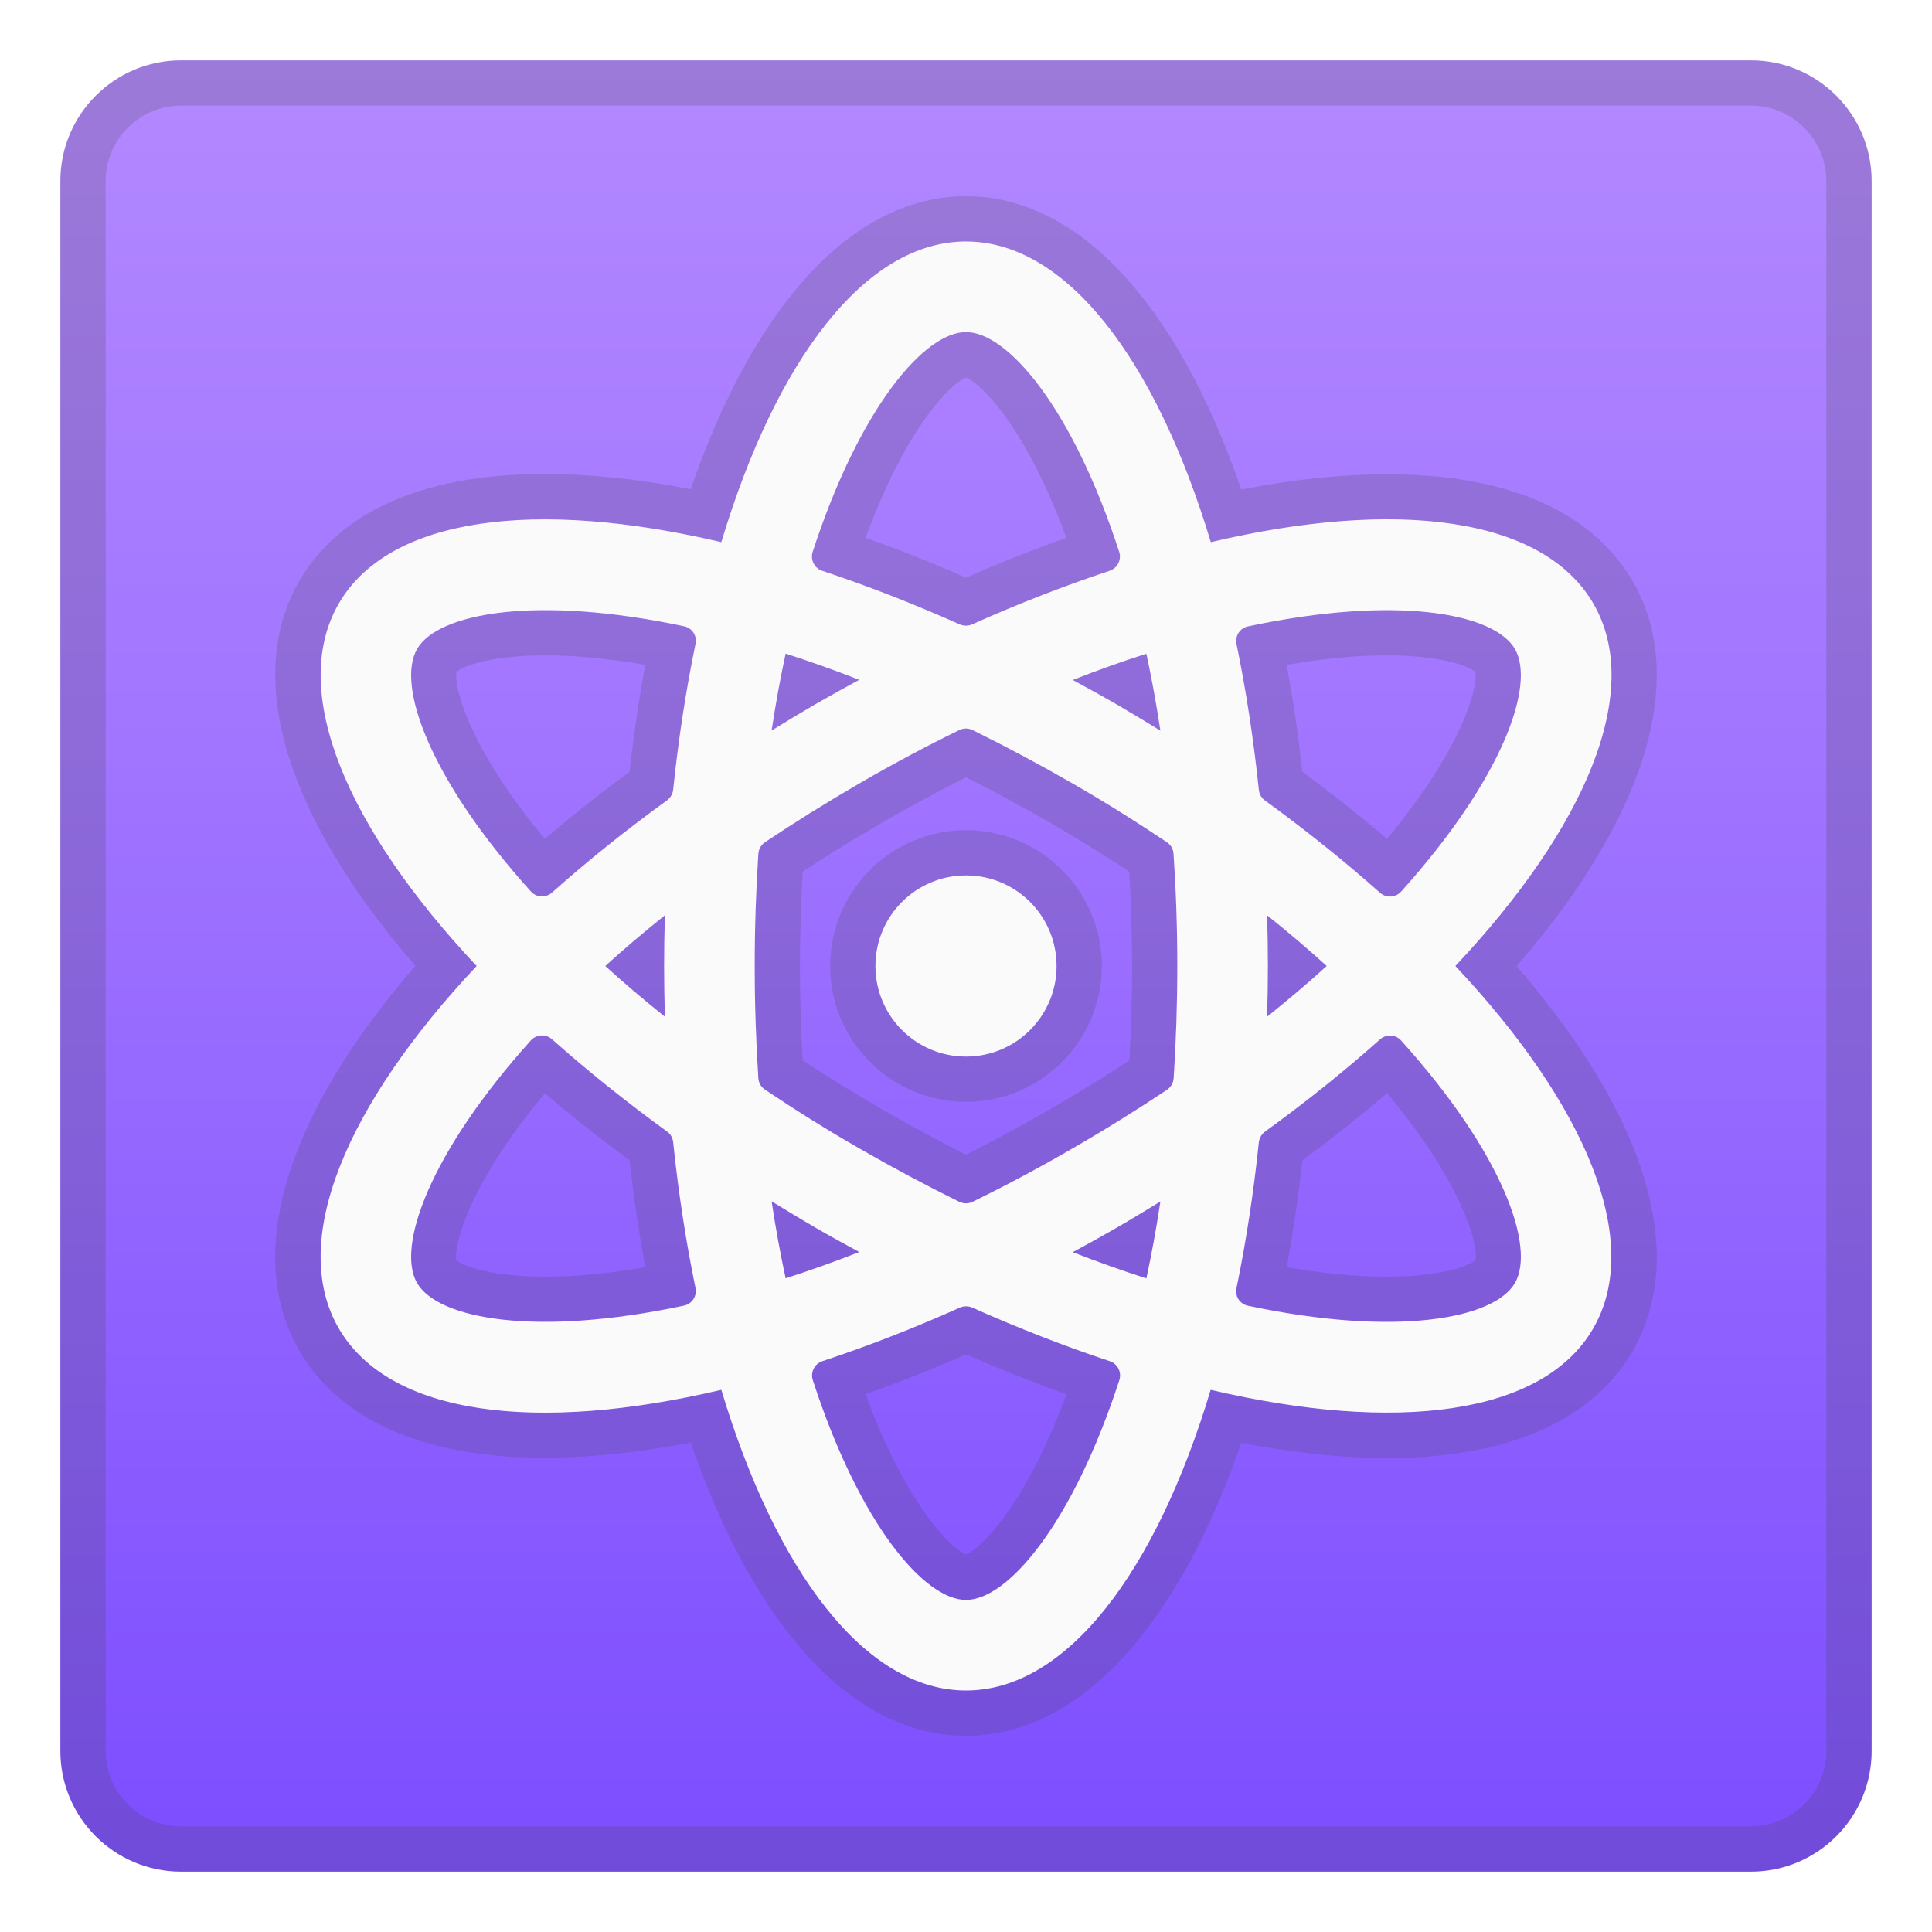
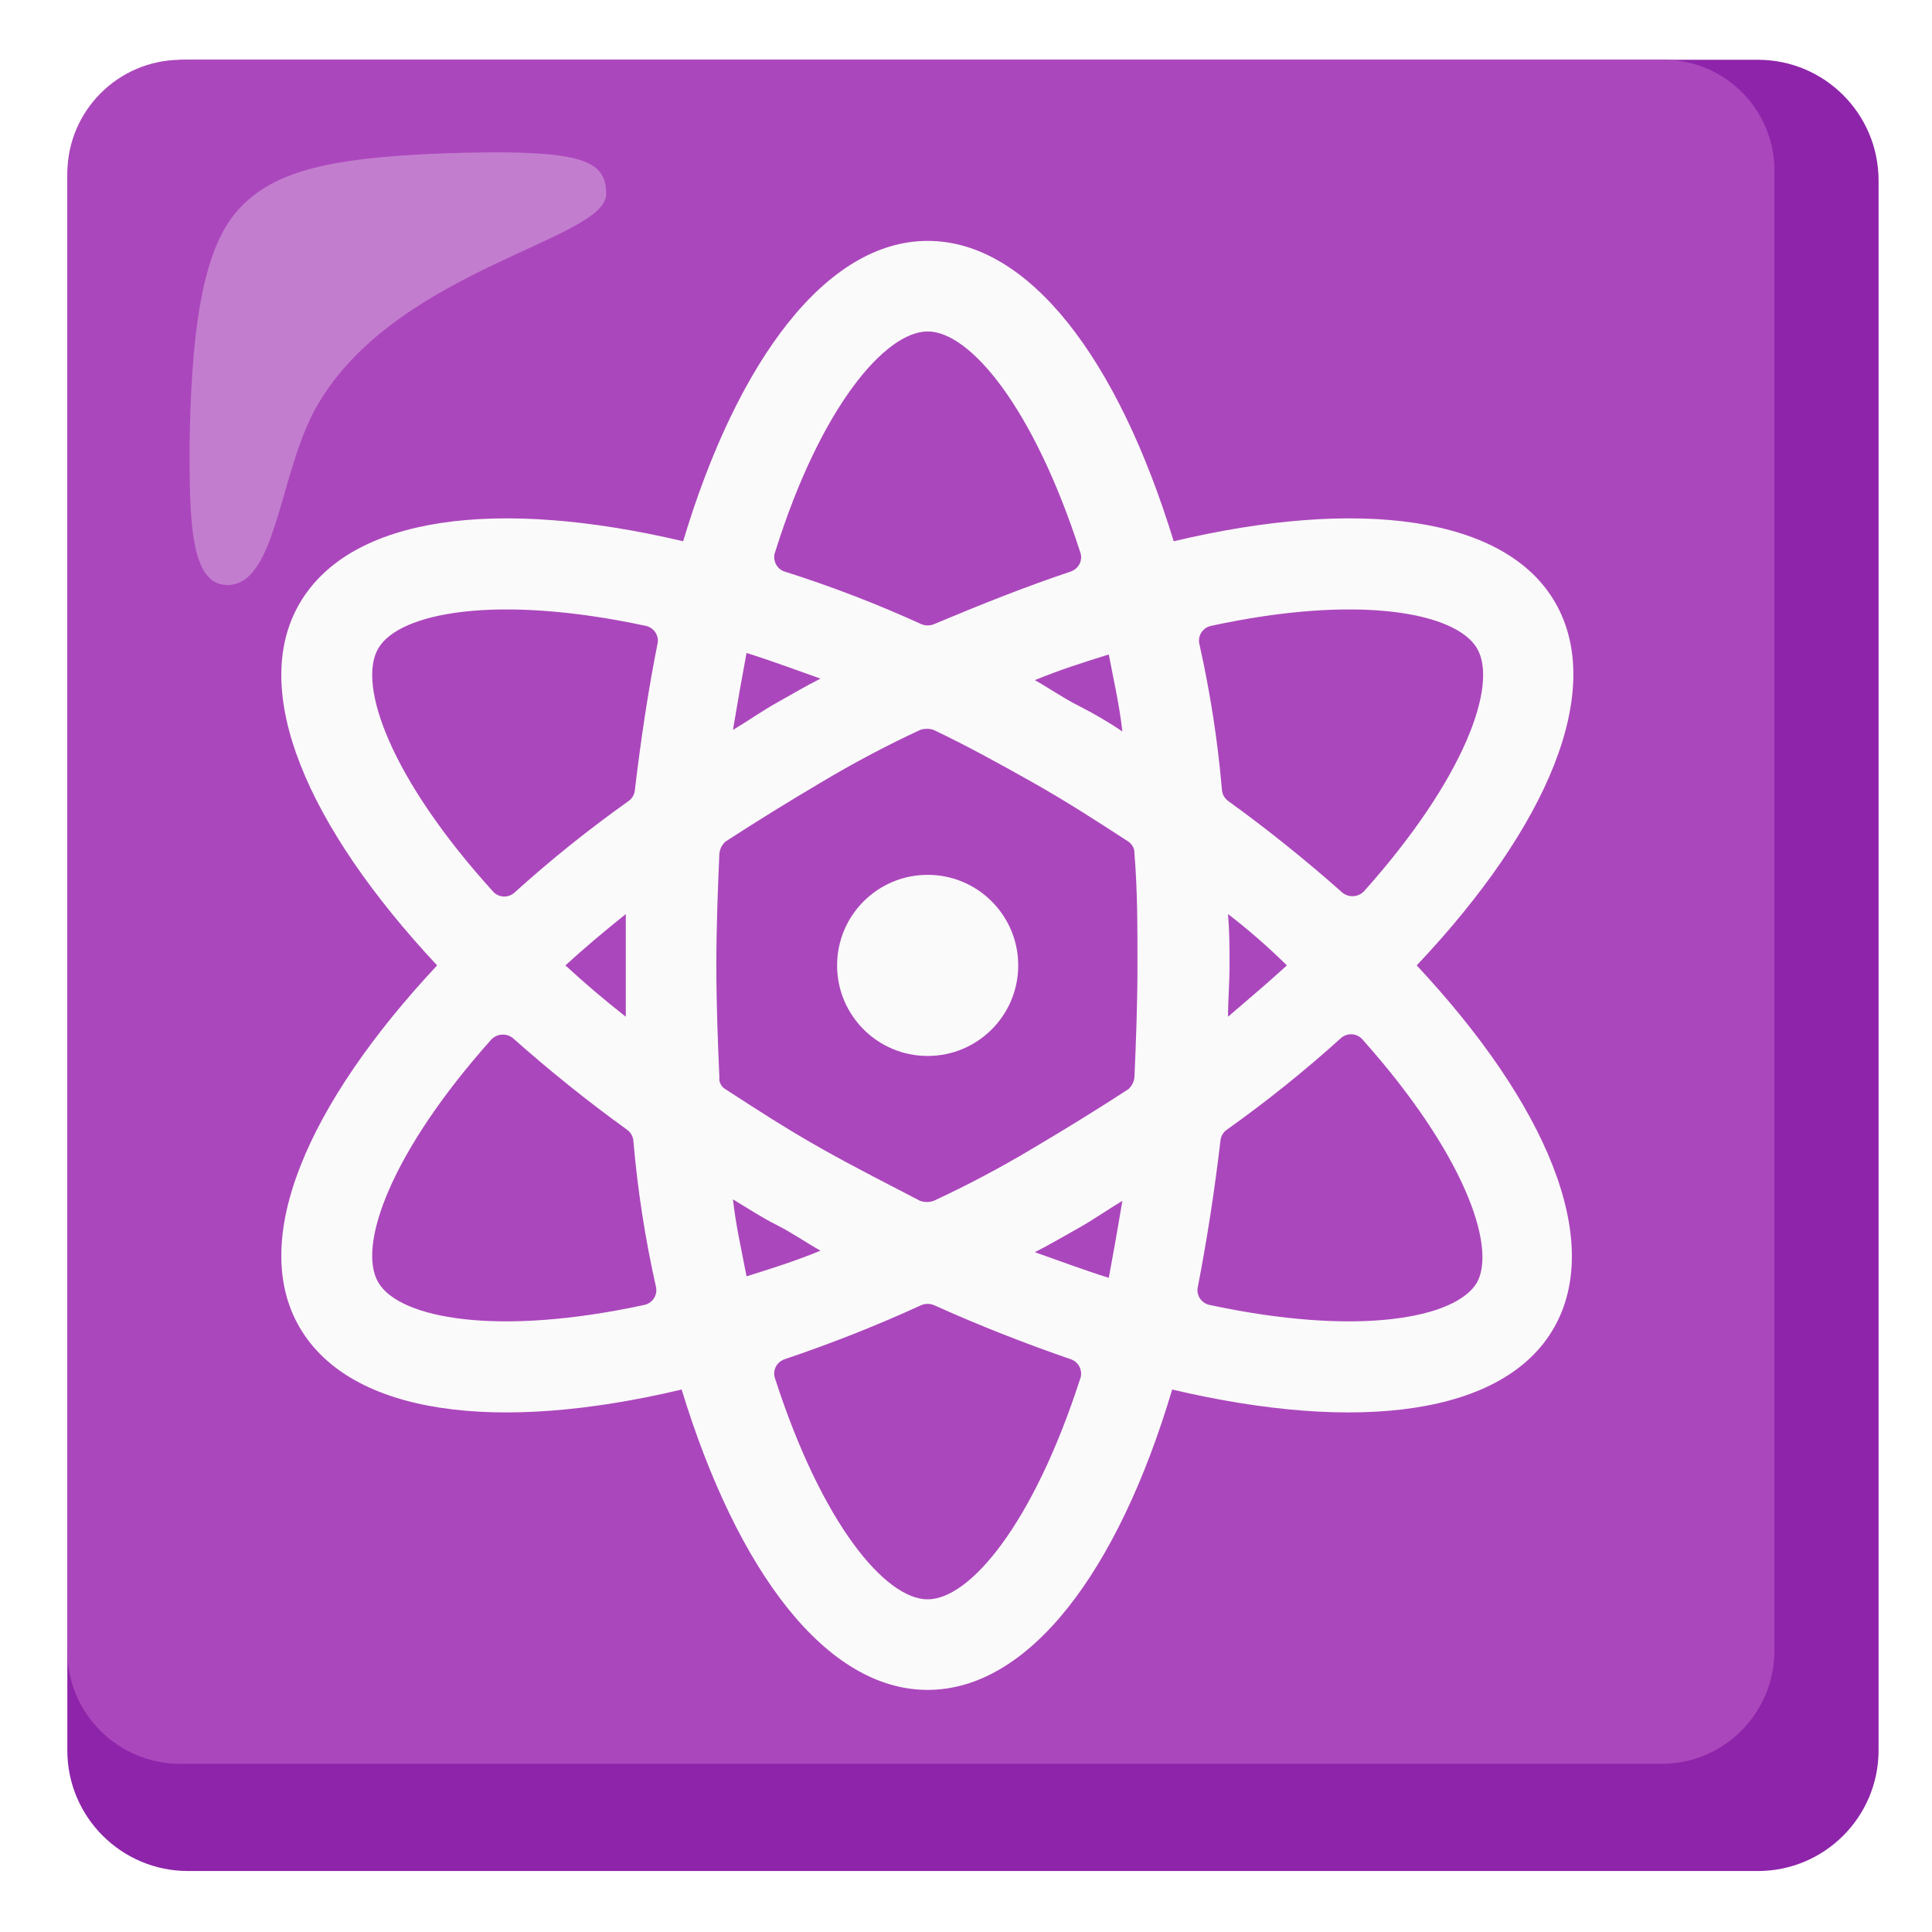
- <svg xmlns="http://www.w3.org/2000/svg" enable-background="new 0 0 128 128" viewBox="0 0 128 128">
-   <linearGradient id="a" x1="64" x2="64" y1="4.25" y2="124.41" gradientUnits="userSpaceOnUse">
-     <stop stop-color="#B388FF" offset="0" />
-     <stop stop-color="#A175FF" offset=".377" />
-     <stop stop-color="#7C4DFF" offset="1" />
-   </linearGradient>
-   <path d="m116 124h-104c-4.42 0-8-3.58-8-8v-104c0-4.42 3.58-8 8-8h104c4.42 0 8 3.58 8 8v104c0 4.42-3.58 8-8 8z" fill="url(#a)" />
-   <g opacity=".2">
-     <path d="m116 7c2.76 0 5 2.24 5 5v104c0 2.76-2.24 5-5 5h-104c-2.76 0-5-2.24-5-5v-104c0-2.76 2.24-5 5-5h104m0-3h-104c-4.42 0-8 3.58-8 8v104c0 4.42 3.58 8 8 8h104c4.42 0 8-3.58 8-8v-104c0-4.42-3.58-8-8-8z" fill="#424242" />
-   </g>
-   <g fill="#424242" opacity=".2">
-     <path d="m64 58c3.31 0 6 2.69 6 6s-2.69 6-6 6-6-2.69-6-6 2.69-6 6-6m0-3c-4.96 0-9 4.04-9 9s4.04 9 9 9 9-4.04 9-9-4.04-9-9-9z" />
-     <path d="m64 16c6.67 0 12.58 7.85 16.21 19.92 4.25-1 8.19-1.51 11.68-1.51 6.57 0 11.49 1.82 13.68 5.59 3.34 5.78-0.51 14.82-9.14 24 8.63 9.18 12.48 18.22 9.14 24-2.18 3.78-7.1 5.59-13.68 5.59-3.48 0-7.43-0.51-11.68-1.51-3.63 12.07-9.54 19.92-16.21 19.92s-12.58-7.85-16.21-19.92c-4.25 1-8.19 1.51-11.68 1.51-6.57 0-11.49-1.82-13.68-5.59-3.34-5.78 0.51-14.82 9.14-24-8.63-9.18-12.48-18.22-9.14-24 2.18-3.78 7.1-5.59 13.68-5.59 3.48 0 7.43 0.51 11.68 1.51 3.63-12.07 9.54-19.92 16.21-19.92m0 25.45c0.14 0 0.28-0.03 0.4-0.09 3.1-1.38 6.15-2.57 9.11-3.55 0.52-0.17 0.81-0.73 0.64-1.26-3.1-9.53-7.39-14.55-10.15-14.55s-7.05 5.02-10.15 14.56c-0.17 0.52 0.11 1.08 0.64 1.26 2.96 0.98 6.01 2.16 9.11 3.55 0.12 0.05 0.26 0.08 0.4 0.08m28.09 17.95c0.27 0 0.54-0.11 0.74-0.33 6.71-7.46 8.92-13.68 7.54-16.07-0.89-1.54-3.88-2.58-8.5-2.58-2.58 0-5.68 0.33-9.19 1.07-0.54 0.11-0.88 0.64-0.76 1.17 0.63 3.05 1.13 6.29 1.48 9.66 0.03 0.28 0.18 0.53 0.4 0.7 2.75 1.99 5.3 4.04 7.63 6.12 0.19 0.18 0.43 0.26 0.66 0.26m-56.18 0c0.24 0 0.47-0.08 0.66-0.25 2.33-2.07 4.88-4.12 7.63-6.12 0.23-0.16 0.37-0.42 0.4-0.7 0.35-3.38 0.85-6.61 1.48-9.66 0.11-0.54-0.23-1.06-0.76-1.17-3.52-0.75-6.61-1.07-9.19-1.07-4.62 0-7.61 1.04-8.5 2.58-1.38 2.39 0.83 8.61 7.54 16.07 0.19 0.21 0.46 0.32 0.74 0.32m40.97-11c-0.27-1.79-0.58-3.49-0.93-5.1-1.57 0.51-3.2 1.08-4.88 1.74 0.98 0.53 1.96 1.07 2.93 1.63 0.98 0.57 1.93 1.15 2.88 1.73m-25.76 0c0.95-0.58 1.9-1.16 2.88-1.73 0.98-0.56 1.96-1.1 2.93-1.63-1.68-0.66-3.31-1.24-4.88-1.74-0.35 1.62-0.66 3.32-0.93 5.1m12.88 31.33c0.15 0 0.3-0.03 0.44-0.1 2.13-1.05 4.31-2.21 6.56-3.5 2.24-1.3 4.34-2.61 6.31-3.93 0.26-0.17 0.42-0.45 0.44-0.77 0.16-2.36 0.25-4.84 0.25-7.43s-0.09-5.07-0.24-7.43c-0.02-0.31-0.18-0.59-0.44-0.77-1.97-1.32-4.07-2.63-6.31-3.93s-4.43-2.46-6.56-3.5c-0.14-0.07-0.29-0.1-0.44-0.1s-0.3 0.03-0.44 0.1c-2.13 1.05-4.31 2.21-6.56 3.5-2.24 1.3-4.34 2.61-6.31 3.93-0.26 0.17-0.42 0.45-0.44 0.77-0.17 2.36-0.26 4.84-0.26 7.43s0.09 5.07 0.24 7.43c0.02 0.31 0.18 0.59 0.44 0.77 1.97 1.32 4.07 2.63 6.31 3.93s4.43 2.46 6.56 3.5c0.15 0.07 0.3 0.1 0.45 0.1m19.95-12.37c1.41-1.13 2.73-2.25 3.95-3.36-1.22-1.11-2.54-2.23-3.95-3.36 0.03 1.11 0.05 2.23 0.05 3.36s-0.02 2.25-0.05 3.36m-39.9 0c-0.03-1.11-0.05-2.23-0.05-3.36s0.02-2.25 0.05-3.36c-1.41 1.13-2.73 2.25-3.95 3.36 1.23 1.11 2.54 2.23 3.95 3.36m47.83 20.22c4.62 0 7.61-1.04 8.5-2.58 1.38-2.39-0.83-8.61-7.54-16.07-0.2-0.22-0.47-0.33-0.74-0.33-0.24 0-0.47 0.08-0.66 0.25-2.33 2.07-4.88 4.12-7.63 6.12-0.23 0.16-0.37 0.42-0.4 0.7-0.35 3.38-0.85 6.61-1.48 9.66-0.11 0.54 0.23 1.06 0.76 1.17 3.51 0.75 6.6 1.08 9.19 1.08m-55.76 0c2.58 0 5.68-0.33 9.19-1.07 0.54-0.11 0.88-0.64 0.76-1.17-0.63-3.05-1.13-6.29-1.48-9.66-0.03-0.28-0.18-0.53-0.4-0.7-2.75-1.99-5.3-4.04-7.63-6.12-0.19-0.17-0.43-0.25-0.66-0.25-0.27 0-0.54 0.11-0.74 0.33-6.71 7.46-8.92 13.68-7.54 16.07 0.89 1.53 3.88 2.57 8.5 2.57m39.83-2.89c0.35-1.61 0.66-3.31 0.93-5.1-0.95 0.58-1.9 1.16-2.88 1.73-0.98 0.56-1.96 1.1-2.93 1.63 1.68 0.66 3.31 1.24 4.88 1.74m-23.9 0c1.57-0.51 3.2-1.08 4.88-1.74-0.98-0.53-1.96-1.07-2.93-1.63-0.98-0.56-1.93-1.14-2.88-1.73 0.27 1.79 0.58 3.49 0.93 5.1m11.95 21.31c2.76 0 7.05-5.02 10.15-14.56 0.17-0.52-0.11-1.08-0.64-1.26-2.96-0.98-6.01-2.16-9.11-3.55-0.13-0.06-0.27-0.09-0.4-0.09-0.14 0-0.28 0.03-0.4 0.09-3.1 1.38-6.15 2.57-9.11 3.55-0.52 0.17-0.81 0.73-0.64 1.26 3.1 9.54 7.39 14.56 10.15 14.56m0-93c-7.4 0-13.96 7.03-18.24 19.41-3.46-0.67-6.7-1.01-9.66-1.01-10.07 0-14.41 3.86-16.27 7.09-3.7 6.41-0.89 15.61 7.69 25.5-8.58 9.89-11.39 19.09-7.69 25.5 1.87 3.24 6.21 7.09 16.27 7.09 2.96 0 6.2-0.34 9.66-1.01 4.28 12.4 10.84 19.43 18.24 19.43s13.96-7.03 18.24-19.41c3.46 0.67 6.7 1.01 9.66 1.01 10.07 0 14.41-3.86 16.27-7.09 3.7-6.41 0.89-15.61-7.69-25.5 8.58-9.89 11.39-19.09 7.69-25.5-1.87-3.24-6.21-7.09-16.27-7.09-2.96 0-6.2 0.34-9.66 1.01-4.28-12.4-10.84-19.43-18.24-19.43zm-6.65 22.63c2.67-7.3 5.66-10.25 6.65-10.61 0.99 0.36 3.98 3.31 6.65 10.61-2.2 0.78-4.42 1.66-6.65 2.64-2.23-0.98-4.46-1.86-6.65-2.64zm27.89 8.42c2.4-0.42 4.62-0.63 6.63-0.63 3.75 0 5.46 0.75 5.88 1.09 0.18 1.04-0.88 5.1-5.86 11.06-1.77-1.51-3.65-3-5.61-4.44-0.26-2.41-0.61-4.79-1.04-7.08zm-55 0.46c0.42-0.34 2.14-1.09 5.88-1.09 2.01 0 4.23 0.21 6.63 0.63-0.42 2.29-0.77 4.66-1.04 7.08-1.96 1.44-3.84 2.93-5.61 4.44-4.98-5.95-6.04-10.02-5.86-11.06zm22.94 13.24c1.73-1.14 3.52-2.24 5.32-3.28s3.65-2.04 5.5-2.97c1.85 0.93 3.7 1.93 5.5 2.97s3.59 2.14 5.32 3.28c0.12 2.07 0.18 4.17 0.18 6.25s-0.06 4.18-0.18 6.25c-1.73 1.14-3.52 2.24-5.32 3.28s-3.65 2.04-5.5 2.97c-1.85-0.93-3.7-1.93-5.5-2.97s-3.59-2.14-5.32-3.28c-0.12-2.07-0.18-4.17-0.18-6.25s0.06-4.18 0.18-6.25zm-22.94 25.74c-0.18-1.04 0.88-5.1 5.86-11.06 1.77 1.51 3.65 3 5.61 4.44 0.27 2.42 0.62 4.79 1.04 7.08-2.4 0.42-4.62 0.63-6.63 0.63-3.74 0-5.46-0.75-5.88-1.09zm56.05-6.62c1.96-1.44 3.84-2.93 5.61-4.44 4.98 5.96 6.05 10.02 5.86 11.06-0.42 0.34-2.14 1.09-5.88 1.09-2.01 0-4.23-0.21-6.63-0.63 0.42-2.29 0.77-4.67 1.04-7.08zm-28.94 15.5c2.2-0.78 4.42-1.66 6.65-2.64 2.23 0.97 4.46 1.86 6.65 2.64-2.67 7.3-5.66 10.25-6.65 10.61-0.99-0.36-3.98-3.31-6.65-10.61z" />
-   </g>
-   <g fill="#FAFAFA">
-     <circle cx="64" cy="64" r="6" />
-     <path d="m105.57 40c-3.34-5.78-13.09-6.97-25.35-4.08-3.64-12.07-9.55-19.92-16.22-19.92s-12.58 7.85-16.21 19.92c-12.26-2.88-22.02-1.7-25.35 4.08s0.51 14.82 9.14 24c-8.63 9.18-12.48 18.22-9.14 24s13.09 6.97 25.35 4.08c3.63 12.07 9.54 19.92 16.21 19.92s12.58-7.85 16.21-19.92c12.26 2.88 22.02 1.7 25.35-4.08s-0.51-14.82-9.14-24c8.64-9.18 12.49-18.22 9.15-24zm-5.2 3c1.38 2.39-0.83 8.61-7.54 16.07-0.37 0.41-1 0.44-1.4 0.08-2.33-2.07-4.88-4.12-7.63-6.12-0.23-0.16-0.37-0.42-0.4-0.7-0.35-3.38-0.85-6.61-1.48-9.66-0.11-0.54 0.23-1.06 0.76-1.17 9.82-2.09 16.31-0.89 17.69 1.5zm-29.37 33.12c-2.24 1.3-4.43 2.46-6.56 3.5-0.28 0.14-0.6 0.14-0.89 0-2.13-1.05-4.31-2.21-6.56-3.5s-4.34-2.61-6.31-3.93c-0.26-0.17-0.42-0.45-0.44-0.77-0.15-2.35-0.24-4.83-0.24-7.42s0.09-5.07 0.24-7.43c0.02-0.31 0.18-0.59 0.44-0.77 1.97-1.32 4.07-2.63 6.31-3.93s4.43-2.46 6.56-3.5c0.28-0.14 0.6-0.14 0.89 0 2.13 1.05 4.31 2.21 6.56 3.5s4.34 2.61 6.31 3.93c0.26 0.17 0.42 0.45 0.44 0.77 0.16 2.36 0.25 4.84 0.25 7.43s-0.09 5.07-0.24 7.43c-0.02 0.31-0.18 0.59-0.44 0.77-1.98 1.32-4.08 2.63-6.32 3.92zm5.88 3.48c-0.27 1.79-0.58 3.49-0.93 5.1-1.57-0.51-3.2-1.08-4.88-1.74 0.98-0.53 1.96-1.07 2.93-1.63s1.93-1.15 2.88-1.73zm-19.95 3.35c-1.68 0.66-3.31 1.24-4.88 1.74-0.35-1.61-0.66-3.31-0.93-5.1 0.95 0.58 1.9 1.16 2.88 1.73s1.96 1.1 2.93 1.63zm-12.88-15.59c-1.41-1.13-2.73-2.25-3.95-3.36 1.22-1.11 2.54-2.23 3.95-3.36-0.03 1.11-0.05 2.23-0.05 3.36s0.02 2.25 0.05 3.36zm7.07-18.96c0.27-1.79 0.58-3.49 0.93-5.1 1.57 0.51 3.2 1.08 4.88 1.74-0.98 0.53-1.96 1.07-2.93 1.63-0.98 0.57-1.93 1.15-2.88 1.73zm19.95-3.35c1.68-0.66 3.31-1.24 4.88-1.74 0.35 1.61 0.66 3.31 0.93 5.1-0.95-0.58-1.9-1.16-2.88-1.73s-1.96-1.1-2.93-1.63zm12.88 15.59c1.41 1.13 2.73 2.25 3.95 3.36-1.22 1.11-2.54 2.23-3.95 3.36 0.03-1.11 0.05-2.23 0.05-3.36s-0.02-2.25-0.05-3.36zm-19.95-38.64c2.76 0 7.05 5.02 10.15 14.56 0.17 0.52-0.11 1.08-0.64 1.26-2.96 0.98-6.01 2.16-9.11 3.55-0.26 0.11-0.55 0.11-0.81 0-3.1-1.38-6.15-2.57-9.11-3.55-0.52-0.17-0.81-0.73-0.64-1.26 3.11-9.54 7.4-14.56 10.16-14.56zm-36.37 21c1.38-2.39 7.87-3.59 17.69-1.51 0.54 0.11 0.88 0.64 0.76 1.17-0.63 3.05-1.13 6.29-1.48 9.66-0.03 0.28-0.18 0.53-0.4 0.7-2.75 1.99-5.3 4.04-7.63 6.12-0.41 0.36-1.04 0.33-1.4-0.08-6.72-7.45-8.92-13.67-7.54-16.06zm0 42c-1.38-2.39 0.83-8.61 7.54-16.07 0.37-0.41 1-0.44 1.4-0.08 2.33 2.07 4.88 4.12 7.63 6.12 0.23 0.16 0.37 0.42 0.4 0.7 0.35 3.38 0.85 6.61 1.48 9.66 0.11 0.54-0.23 1.06-0.76 1.17-9.82 2.09-16.31 0.89-17.69-1.5zm36.37 21c-2.76 0-7.05-5.02-10.15-14.56-0.17-0.52 0.11-1.08 0.64-1.26 2.96-0.98 6.01-2.16 9.11-3.55 0.26-0.11 0.55-0.11 0.81 0 3.1 1.38 6.15 2.57 9.11 3.55 0.52 0.17 0.81 0.73 0.64 1.26-3.11 9.54-7.4 14.56-10.16 14.56zm36.37-21c-1.38 2.39-7.87 3.59-17.69 1.51-0.54-0.11-0.88-0.64-0.76-1.17 0.63-3.05 1.13-6.29 1.48-9.66 0.03-0.28 0.18-0.53 0.4-0.7 2.75-1.99 5.3-4.04 7.63-6.12 0.41-0.36 1.04-0.33 1.4 0.08 6.72 7.45 8.92 13.67 7.54 16.06z" />
+ <svg xmlns="http://www.w3.org/2000/svg" version="1.1" id="Layer_1" x="0px" y="0px" viewBox="0 0 128 128" style="enable-background:new 0 0 128 128;" xml:space="preserve">
+   <g>
+     <path style="fill:#8E24AA;" d="M116.46,3.96h-104c-4.42,0-8,3.58-8,8v104c0,4.42,3.58,8,8,8h104c4.42,0,8-3.58,8-8v-104   C124.46,7.54,120.88,3.96,116.46,3.96z" />
+     <path style="fill:#AB47BC;" d="M110.16,3.96h-98.2c-4.13,0.03-7.47,3.37-7.5,7.5v97.9c-0.01,4.14,3.34,7.49,7.48,7.5   c0.01,0,0.01,0,0.02,0h98.1c4.14,0.01,7.49-3.34,7.5-7.48c0-0.01,0-0.01,0-0.02v-97.9c0.09-4.05-3.13-7.41-7.18-7.5   C110.31,3.96,110.23,3.96,110.16,3.96z" />
+     <path style="opacity:0.3;fill:#FAFAFA;enable-background:new    ;" d="M40.16,12.86c0-2.3-1.6-3-10.8-2.7c-7.7,0.3-11.5,1.2-13.8,4   s-2.9,8.5-3,15.3c0,4.8,0,9.3,2.5,9.3c3.4,0,3.4-7.9,6.2-12.3C26.66,17.76,40.16,15.86,40.16,12.86z" />
+     <circle style="fill:#FAFAFA;" cx="61.46" cy="63.96" r="6" />
+     <path style="fill:#FAFAFA;" d="M103.06,39.96c-3.3-5.8-13.1-7-25.3-4.1c-3.7-12.1-9.6-19.9-16.3-19.9s-12.6,7.9-16.2,19.9   c-12.3-2.9-22-1.7-25.4,4.1s0.5,14.8,9.1,24c-8.6,9.2-12.5,18.2-9.1,24s13.1,7,25.3,4.1c3.7,12.1,9.6,19.9,16.3,19.9   s12.6-7.8,16.2-19.9c12.3,2.9,22,1.7,25.3-4.1s-0.5-14.8-9.1-24C102.56,54.76,106.36,45.76,103.06,39.96z M97.86,42.96   c1.4,2.4-0.8,8.6-7.5,16.1c-0.38,0.38-0.97,0.42-1.4,0.1c-2.43-2.16-4.97-4.2-7.6-6.1c-0.23-0.17-0.37-0.42-0.4-0.7   c-0.28-3.26-0.78-6.5-1.5-9.7c-0.12-0.54,0.22-1.07,0.76-1.19c0.01,0,0.03-0.01,0.04-0.01C89.96,39.36,96.46,40.56,97.86,42.96z    M68.46,76.06c-2.14,1.28-4.34,2.45-6.6,3.5c-0.29,0.1-0.61,0.1-0.9,0c-2.1-1.1-4.3-2.2-6.6-3.5s-4.3-2.6-6.3-3.9   c-0.28-0.16-0.44-0.48-0.4-0.8c-0.1-2.3-0.2-4.8-0.2-7.4s0.1-5.1,0.2-7.4c0.03-0.31,0.17-0.59,0.4-0.8c2-1.3,4.1-2.6,6.3-3.9   c2.14-1.28,4.34-2.45,6.6-3.5c0.29-0.1,0.61-0.1,0.9,0c2.1,1,4.3,2.2,6.6,3.5s4.3,2.6,6.3,3.9c0.26,0.18,0.42,0.48,0.4,0.8   c0.2,2.4,0.2,4.8,0.2,7.4c0,2.6-0.1,5.1-0.2,7.4c-0.03,0.31-0.17,0.59-0.4,0.8C72.76,73.46,70.66,74.76,68.46,76.06z M74.36,79.56   c-0.3,1.8-0.6,3.5-0.9,5.1c-1.6-0.5-3.2-1.1-4.9-1.7c1-0.5,2-1.1,2.9-1.6S73.36,80.16,74.36,79.56z M54.36,82.86   c-1.7,0.7-3.3,1.2-4.9,1.7c-0.3-1.6-0.7-3.3-0.9-5.1c1,0.6,1.9,1.2,2.9,1.7S53.46,82.36,54.36,82.86z M41.46,67.36   c-1.4-1.1-2.7-2.2-4-3.4c1.2-1.1,2.5-2.2,4-3.4V67.36z M48.56,48.36c0.3-1.8,0.6-3.5,0.9-5.1c1.6,0.5,3.2,1.1,4.9,1.7   c-1,0.5-2,1.1-2.9,1.6S49.56,47.76,48.56,48.36z M68.56,45.06c1.7-0.7,3.3-1.2,4.9-1.7c0.3,1.6,0.7,3.3,0.9,5.1   c-0.93-0.63-1.9-1.19-2.9-1.7C70.46,46.26,69.46,45.56,68.56,45.06z M81.36,60.56c1.37,1.05,2.67,2.19,3.9,3.4   c-1.2,1.1-2.5,2.2-3.9,3.4c0-1.1,0.1-2.2,0.1-3.4S81.46,61.76,81.36,60.56z M61.46,21.96c2.8,0,7,5,10.1,14.6   c0.2,0.52-0.06,1.09-0.58,1.29c-0.01,0-0.02,0.01-0.02,0.01c-3,1-6,2.2-9.1,3.5c-0.26,0.1-0.54,0.1-0.8,0   c-2.96-1.35-6-2.52-9.1-3.5c-0.52-0.18-0.79-0.76-0.61-1.28c0-0.01,0.01-0.02,0.01-0.02C54.36,26.96,58.66,21.96,61.46,21.96z    M25.06,42.96c1.4-2.4,7.9-3.6,17.7-1.5c0.54,0.1,0.91,0.62,0.81,1.16c0,0.01,0,0.03-0.01,0.04c-0.6,3-1.1,6.3-1.5,9.7   c-0.03,0.28-0.17,0.53-0.4,0.7c-2.65,1.88-5.19,3.92-7.6,6.1c-0.42,0.35-1.04,0.31-1.4-0.1C25.86,51.56,23.66,45.36,25.06,42.96z    M25.06,84.96c-1.4-2.4,0.8-8.6,7.5-16.1c0.38-0.38,0.97-0.42,1.4-0.1c2.43,2.16,4.97,4.2,7.6,6.1c0.23,0.17,0.37,0.42,0.4,0.7   c0.28,3.26,0.78,6.5,1.5,9.7c0.12,0.54-0.22,1.07-0.76,1.19c-0.01,0-0.03,0.01-0.04,0.01C32.96,88.56,26.46,87.36,25.06,84.96z    M61.46,105.96c-2.8,0-7-5-10.1-14.6c-0.2-0.52,0.06-1.09,0.58-1.29c0.01,0,0.02-0.01,0.02-0.01c3.09-1.04,6.13-2.24,9.1-3.6   c0.26-0.1,0.54-0.1,0.8,0c3.1,1.4,6.2,2.6,9.1,3.6c0.52,0.18,0.79,0.76,0.61,1.28c0,0.01-0.01,0.02-0.01,0.02   C68.46,100.96,64.26,105.96,61.46,105.96z M97.86,84.96c-1.4,2.4-7.9,3.6-17.7,1.5c-0.54-0.1-0.91-0.62-0.81-1.16   c0-0.01,0-0.03,0.01-0.04c0.6-3.1,1.1-6.3,1.5-9.7c0.03-0.28,0.17-0.53,0.4-0.7c2.65-1.88,5.19-3.92,7.6-6.1   c0.42-0.35,1.04-0.31,1.4,0.1C96.96,76.36,99.16,82.56,97.86,84.96z" />
  </g>
</svg>
